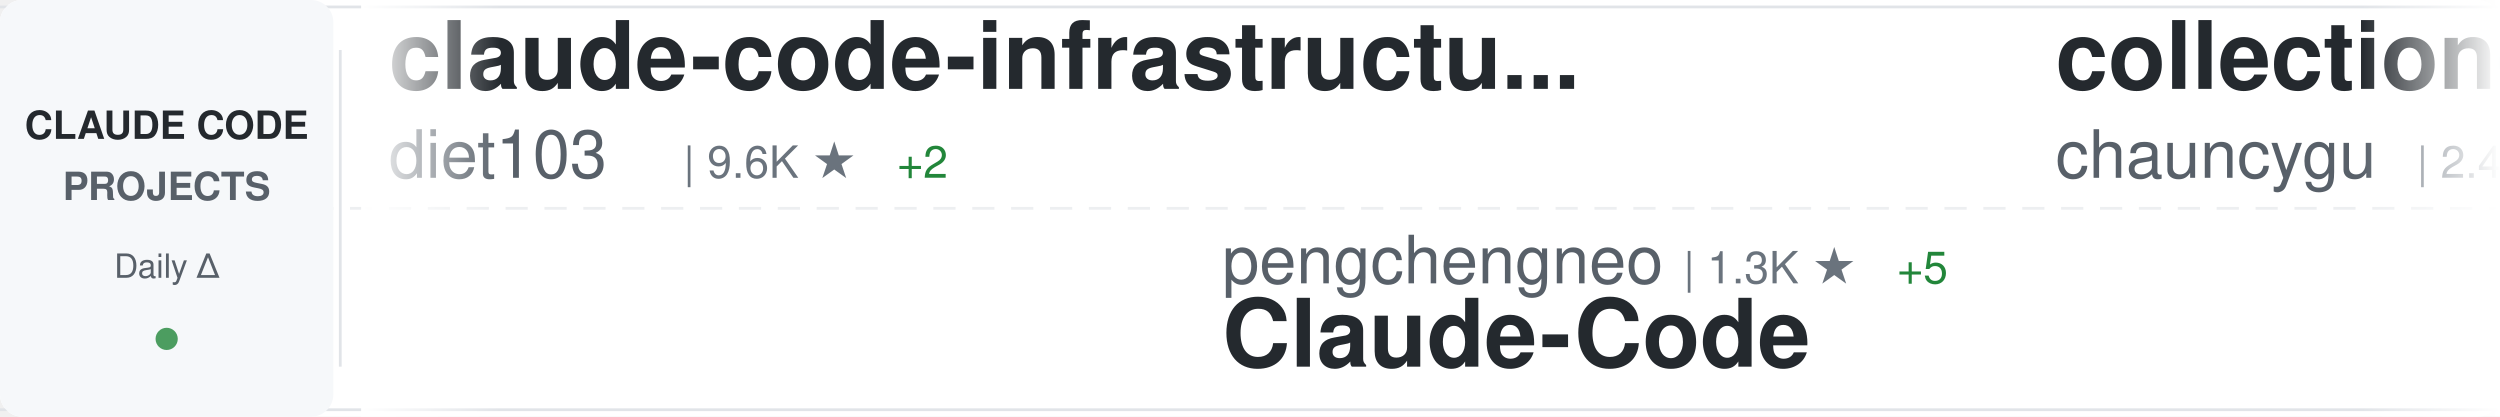
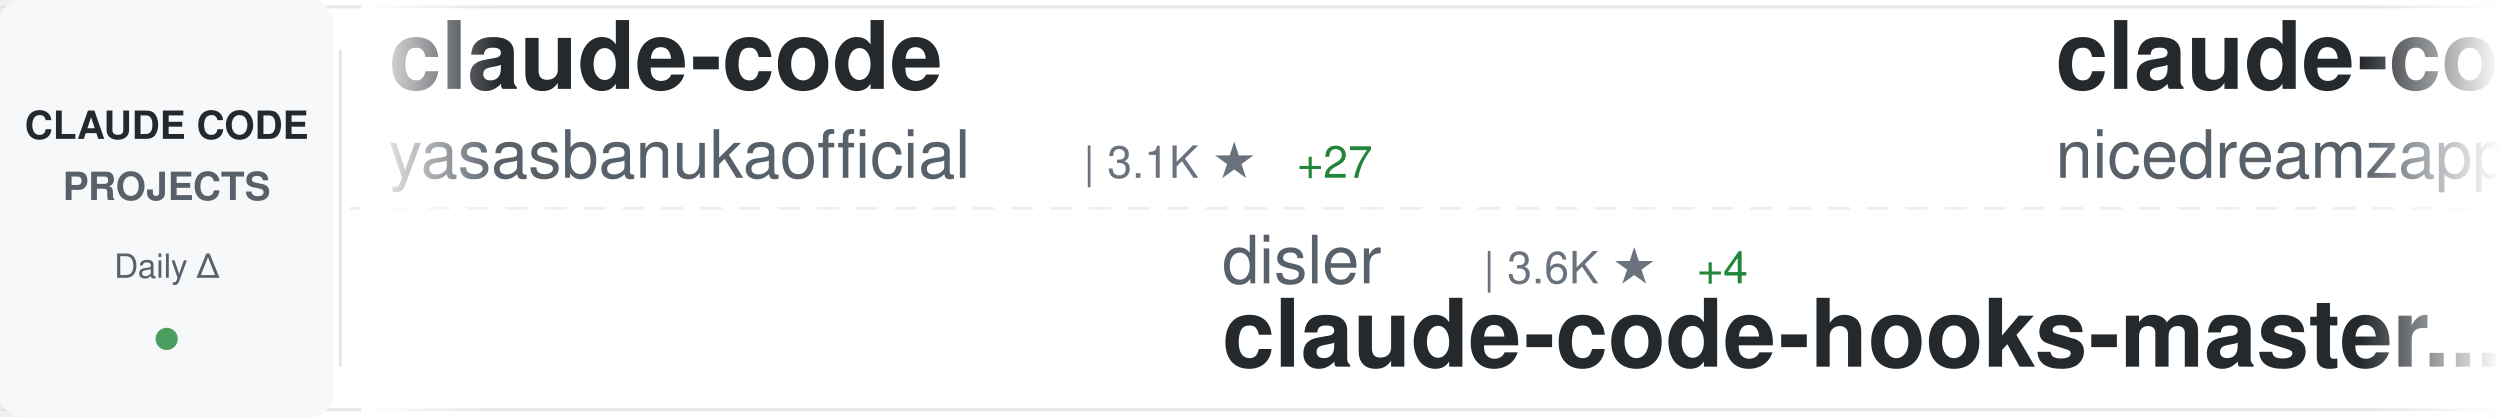
<svg xmlns="http://www.w3.org/2000/svg" width="900" height="150">
  <defs>
    <linearGradient id="awesomeLeftFade" x1="0%" y1="0%" x2="100%" y2="0%">
      <stop offset="0%" style="stop-color:#ffffff;stop-opacity:1" />
      <stop offset="100%" style="stop-color:#ffffff;stop-opacity:0" />
    </linearGradient>
    <linearGradient id="awesomeRightFade" x1="0%" y1="0%" x2="100%" y2="0%">
      <stop offset="0%" style="stop-color:#ffffff;stop-opacity:0" />
      <stop offset="100%" style="stop-color:#ffffff;stop-opacity:1" />
    </linearGradient>
  </defs>
  <rect width="900" height="150" fill="#ffffff" rx="8" />
  <rect x="0" y="2" width="900" height="1" fill="#e1e4e8" />
  <rect x="0" y="147" width="900" height="1" fill="#e1e4e8" />
  <line x1="0" y1="75" x2="900" y2="75" stroke="#e1e4e8" stroke-width="1" stroke-dasharray="8 6" opacity="0.6" />
  <rect x="0" y="0" width="120" height="150" fill="#f6f8fa" rx="8" />
  <text x="60" y="50" font-family="-apple-system, BlinkMacSystemFont, 'Segoe UI', Helvetica, Arial, sans-serif" font-size="14" font-weight="600" fill="#24292e" text-anchor="middle">CLAUDE CODE</text>
  <text x="60" y="72" font-family="-apple-system, BlinkMacSystemFont, 'Segoe UI', Helvetica, Arial, sans-serif" font-size="14" font-weight="600" fill="#586069" text-anchor="middle">PROJECTS</text>
  <text x="60" y="100" font-family="-apple-system, BlinkMacSystemFont, 'Segoe UI', Helvetica, Arial, sans-serif" font-size="12" font-weight="500" fill="#586069" text-anchor="middle">Daily Δ</text>
  <circle cx="60" cy="122" r="4" fill="#22863a" opacity="0.8" />
  <rect x="122" y="18" width="1" height="114" fill="#e1e4e8" />
  <clipPath id="awesomeTickerClip">
    <rect x="130" y="0" width="770" height="150" />
  </clipPath>
  <g clip-path="url(#awesomeTickerClip)">
    <g id="awesomeTickerItems">
      <animateTransform attributeName="transform" attributeType="XML" type="translate" from="0 0" to="-3000 0" dur="54s" repeatCount="indefinite" />
      <g transform="translate(0, 0)">
-         <text x="140" y="32" font-family="-apple-system, BlinkMacSystemFont, 'Segoe UI', Helvetica, Arial, sans-serif" font-size="34" font-weight="600" fill="#24292e">claude-code-infrastructu...</text>
-         <text x="140" y="64" font-family="-apple-system, BlinkMacSystemFont, 'Segoe UI', Helvetica, Arial, sans-serif" font-size="24" font-weight="400" fill="#586069">diet103</text>
-         <text x="246" y="64" font-family="-apple-system, BlinkMacSystemFont, 'Segoe UI', Helvetica, Arial, sans-serif" font-size="16" font-weight="500" fill="#6a737d">| 9.6K ★</text>
-         <text x="323" y="64" font-family="-apple-system, BlinkMacSystemFont, 'Segoe UI', Helvetica, Arial, sans-serif" font-size="16" font-weight="500" fill="#22863a"> +2</text>
+         <text x="140" y="32" font-family="-apple-system, BlinkMacSystemFont, 'Segoe UI', Helvetica, Arial, sans-serif" font-size="34" font-weight="600" fill="#24292e">claude-code</text>
+         <text x="140" y="64" font-family="-apple-system, BlinkMacSystemFont, 'Segoe UI', Helvetica, Arial, sans-serif" font-size="24" font-weight="400" fill="#586069">yasasbanukaofficial</text>
+         <text x="390" y="64" font-family="-apple-system, BlinkMacSystemFont, 'Segoe UI', Helvetica, Arial, sans-serif" font-size="16" font-weight="500" fill="#6a737d">| 3.1K ★</text>
+         <text x="467" y="64" font-family="-apple-system, BlinkMacSystemFont, 'Segoe UI', Helvetica, Arial, sans-serif" font-size="16" font-weight="500" fill="#22863a"> +27</text>
      </g>
      <g transform="translate(300, 0)">
-         <text x="140" y="102" font-family="-apple-system, BlinkMacSystemFont, 'Segoe UI', Helvetica, Arial, sans-serif" font-size="24" font-weight="400" fill="#586069">pengchengneo</text>
-         <text x="306" y="102" font-family="-apple-system, BlinkMacSystemFont, 'Segoe UI', Helvetica, Arial, sans-serif" font-size="16" font-weight="500" fill="#6a737d">| 1.3K ★</text>
-         <text x="383" y="102" font-family="-apple-system, BlinkMacSystemFont, 'Segoe UI', Helvetica, Arial, sans-serif" font-size="16" font-weight="500" fill="#22863a"> +5</text>
-         <text x="140" y="132" font-family="-apple-system, BlinkMacSystemFont, 'Segoe UI', Helvetica, Arial, sans-serif" font-size="34" font-weight="600" fill="#24292e">Claude-Code</text>
+         <text x="140" y="102" font-family="-apple-system, BlinkMacSystemFont, 'Segoe UI', Helvetica, Arial, sans-serif" font-size="24" font-weight="400" fill="#586069">disler</text>
+         <text x="234" y="102" font-family="-apple-system, BlinkMacSystemFont, 'Segoe UI', Helvetica, Arial, sans-serif" font-size="16" font-weight="500" fill="#6a737d">| 3.6K ★</text>
+         <text x="311" y="102" font-family="-apple-system, BlinkMacSystemFont, 'Segoe UI', Helvetica, Arial, sans-serif" font-size="16" font-weight="500" fill="#22863a"> +4</text>
+         <text x="140" y="132" font-family="-apple-system, BlinkMacSystemFont, 'Segoe UI', Helvetica, Arial, sans-serif" font-size="34" font-weight="600" fill="#24292e">claude-code-hooks-master...</text>
      </g>
      <g transform="translate(600, 0)">
-         <text x="140" y="32" font-family="-apple-system, BlinkMacSystemFont, 'Segoe UI', Helvetica, Arial, sans-serif" font-size="34" font-weight="600" fill="#24292e">collection-claude-code-s...</text>
-         <text x="140" y="64" font-family="-apple-system, BlinkMacSystemFont, 'Segoe UI', Helvetica, Arial, sans-serif" font-size="24" font-weight="400" fill="#586069">chauncygu</text>
-         <text x="270" y="64" font-family="-apple-system, BlinkMacSystemFont, 'Segoe UI', Helvetica, Arial, sans-serif" font-size="16" font-weight="500" fill="#6a737d">| 2.4K ★</text>
-         <text x="347" y="64" font-family="-apple-system, BlinkMacSystemFont, 'Segoe UI', Helvetica, Arial, sans-serif" font-size="16" font-weight="500" fill="#22863a"> +11</text>
-       </g>
-       <g transform="translate(900, 0)">
-         <text x="140" y="102" font-family="-apple-system, BlinkMacSystemFont, 'Segoe UI', Helvetica, Arial, sans-serif" font-size="24" font-weight="400" fill="#586069">zstmfhy</text>
-         <text x="246" y="102" font-family="-apple-system, BlinkMacSystemFont, 'Segoe UI', Helvetica, Arial, sans-serif" font-size="16" font-weight="500" fill="#6a737d">| 190 ★</text>
-         <text x="140" y="132" font-family="-apple-system, BlinkMacSystemFont, 'Segoe UI', Helvetica, Arial, sans-serif" font-size="34" font-weight="600" fill="#24292e">Claude-code</text>
-       </g>
-       <g transform="translate(1200, 0)">
-         <text x="140" y="32" font-family="-apple-system, BlinkMacSystemFont, 'Segoe UI', Helvetica, Arial, sans-serif" font-size="34" font-weight="600" fill="#24292e">claude-code-book</text>
-         <text x="140" y="64" font-family="-apple-system, BlinkMacSystemFont, 'Segoe UI', Helvetica, Arial, sans-serif" font-size="24" font-weight="400" fill="#586069">lintsinghua</text>
-         <text x="294" y="64" font-family="-apple-system, BlinkMacSystemFont, 'Segoe UI', Helvetica, Arial, sans-serif" font-size="16" font-weight="500" fill="#6a737d">| 3.1K ★</text>
-         <text x="371" y="64" font-family="-apple-system, BlinkMacSystemFont, 'Segoe UI', Helvetica, Arial, sans-serif" font-size="16" font-weight="500" fill="#22863a"> +18</text>
-       </g>
-       <g transform="translate(1500, 0)">
-         <text x="140" y="102" font-family="-apple-system, BlinkMacSystemFont, 'Segoe UI', Helvetica, Arial, sans-serif" font-size="24" font-weight="400" fill="#586069">disler</text>
-         <text x="234" y="102" font-family="-apple-system, BlinkMacSystemFont, 'Segoe UI', Helvetica, Arial, sans-serif" font-size="16" font-weight="500" fill="#6a737d">| 3.6K ★</text>
-         <text x="311" y="102" font-family="-apple-system, BlinkMacSystemFont, 'Segoe UI', Helvetica, Arial, sans-serif" font-size="16" font-weight="500" fill="#22863a"> +2</text>
-         <text x="140" y="132" font-family="-apple-system, BlinkMacSystemFont, 'Segoe UI', Helvetica, Arial, sans-serif" font-size="34" font-weight="600" fill="#24292e">claude-code-hooks-master...</text>
-       </g>
-       <g transform="translate(1800, 0)">
-         <text x="140" y="32" font-family="-apple-system, BlinkMacSystemFont, 'Segoe UI', Helvetica, Arial, sans-serif" font-size="34" font-weight="600" fill="#24292e">claude-code</text>
-         <text x="140" y="64" font-family="-apple-system, BlinkMacSystemFont, 'Segoe UI', Helvetica, Arial, sans-serif" font-size="24" font-weight="400" fill="#586069">chiragjoshi12</text>
-         <text x="318" y="64" font-family="-apple-system, BlinkMacSystemFont, 'Segoe UI', Helvetica, Arial, sans-serif" font-size="16" font-weight="500" fill="#6a737d">| 196 ★</text>
-       </g>
-       <g transform="translate(2100, 0)">
-         <text x="140" y="102" font-family="-apple-system, BlinkMacSystemFont, 'Segoe UI', Helvetica, Arial, sans-serif" font-size="24" font-weight="400" fill="#586069">jarmuine</text>
-         <text x="258" y="102" font-family="-apple-system, BlinkMacSystemFont, 'Segoe UI', Helvetica, Arial, sans-serif" font-size="16" font-weight="500" fill="#6a737d">| 2.1K ★</text>
-         <text x="335" y="102" font-family="-apple-system, BlinkMacSystemFont, 'Segoe UI', Helvetica, Arial, sans-serif" font-size="16" font-weight="500" fill="#22863a"> +3</text>
-         <text x="140" y="132" font-family="-apple-system, BlinkMacSystemFont, 'Segoe UI', Helvetica, Arial, sans-serif" font-size="34" font-weight="600" fill="#24292e">claude-code</text>
-       </g>
-       <g transform="translate(2400, 0)">
        <text x="140" y="32" font-family="-apple-system, BlinkMacSystemFont, 'Segoe UI', Helvetica, Arial, sans-serif" font-size="34" font-weight="600" fill="#24292e">claude-code-local</text>
        <text x="140" y="64" font-family="-apple-system, BlinkMacSystemFont, 'Segoe UI', Helvetica, Arial, sans-serif" font-size="24" font-weight="400" fill="#586069">nicedreamzapp</text>
        <text x="318" y="64" font-family="-apple-system, BlinkMacSystemFont, 'Segoe UI', Helvetica, Arial, sans-serif" font-size="16" font-weight="500" fill="#6a737d">| 2.5K ★</text>
-         <text x="395" y="64" font-family="-apple-system, BlinkMacSystemFont, 'Segoe UI', Helvetica, Arial, sans-serif" font-size="16" font-weight="500" fill="#22863a"> +10</text>
+         <text x="395" y="64" font-family="-apple-system, BlinkMacSystemFont, 'Segoe UI', Helvetica, Arial, sans-serif" font-size="16" font-weight="500" fill="#22863a"> +11</text>
+       </g>
+       <g transform="translate(900, 0)">
+         <text x="140" y="102" font-family="-apple-system, BlinkMacSystemFont, 'Segoe UI', Helvetica, Arial, sans-serif" font-size="24" font-weight="400" fill="#586069">anthropics</text>
+         <text x="282" y="102" font-family="-apple-system, BlinkMacSystemFont, 'Segoe UI', Helvetica, Arial, sans-serif" font-size="16" font-weight="500" fill="#6a737d">| 121.6K ★</text>
+         <text x="377" y="102" font-family="-apple-system, BlinkMacSystemFont, 'Segoe UI', Helvetica, Arial, sans-serif" font-size="16" font-weight="500" fill="#22863a"> +380</text>
+         <text x="140" y="132" font-family="-apple-system, BlinkMacSystemFont, 'Segoe UI', Helvetica, Arial, sans-serif" font-size="34" font-weight="600" fill="#24292e">claude-code</text>
+       </g>
+       <g transform="translate(1200, 0)">
+         <text x="140" y="32" font-family="-apple-system, BlinkMacSystemFont, 'Segoe UI', Helvetica, Arial, sans-serif" font-size="34" font-weight="600" fill="#24292e">ClaudeCodeAgents</text>
+         <text x="140" y="64" font-family="-apple-system, BlinkMacSystemFont, 'Segoe UI', Helvetica, Arial, sans-serif" font-size="24" font-weight="400" fill="#586069">darcyegb</text>
+         <text x="258" y="64" font-family="-apple-system, BlinkMacSystemFont, 'Segoe UI', Helvetica, Arial, sans-serif" font-size="16" font-weight="500" fill="#6a737d">| 686 ★</text>
+         <text x="326" y="64" font-family="-apple-system, BlinkMacSystemFont, 'Segoe UI', Helvetica, Arial, sans-serif" font-size="16" font-weight="500" fill="#22863a"> +1</text>
+       </g>
+       <g transform="translate(1500, 0)">
+         <text x="140" y="102" font-family="-apple-system, BlinkMacSystemFont, 'Segoe UI', Helvetica, Arial, sans-serif" font-size="24" font-weight="400" fill="#586069">carlvellotti</text>
+         <text x="306" y="102" font-family="-apple-system, BlinkMacSystemFont, 'Segoe UI', Helvetica, Arial, sans-serif" font-size="16" font-weight="500" fill="#6a737d">| 2.0K ★</text>
+         <text x="383" y="102" font-family="-apple-system, BlinkMacSystemFont, 'Segoe UI', Helvetica, Arial, sans-serif" font-size="16" font-weight="500" fill="#22863a"> +5</text>
+         <text x="140" y="132" font-family="-apple-system, BlinkMacSystemFont, 'Segoe UI', Helvetica, Arial, sans-serif" font-size="34" font-weight="600" fill="#24292e">claude-code-pm-course</text>
+       </g>
+       <g transform="translate(1800, 0)">
+         <text x="140" y="32" font-family="-apple-system, BlinkMacSystemFont, 'Segoe UI', Helvetica, Arial, sans-serif" font-size="34" font-weight="600" fill="#24292e">claude-howto</text>
+         <text x="140" y="64" font-family="-apple-system, BlinkMacSystemFont, 'Segoe UI', Helvetica, Arial, sans-serif" font-size="24" font-weight="400" fill="#586069">luongnv89</text>
+         <text x="270" y="64" font-family="-apple-system, BlinkMacSystemFont, 'Segoe UI', Helvetica, Arial, sans-serif" font-size="16" font-weight="500" fill="#6a737d">| 31.8K ★</text>
+         <text x="356" y="64" font-family="-apple-system, BlinkMacSystemFont, 'Segoe UI', Helvetica, Arial, sans-serif" font-size="16" font-weight="500" fill="#22863a"> +215</text>
+       </g>
+       <g transform="translate(2100, 0)">
+         <text x="140" y="102" font-family="-apple-system, BlinkMacSystemFont, 'Segoe UI', Helvetica, Arial, sans-serif" font-size="24" font-weight="400" fill="#586069">sugyan</text>
+         <text x="234" y="102" font-family="-apple-system, BlinkMacSystemFont, 'Segoe UI', Helvetica, Arial, sans-serif" font-size="16" font-weight="500" fill="#6a737d">| 1.1K ★</text>
+         <text x="311" y="102" font-family="-apple-system, BlinkMacSystemFont, 'Segoe UI', Helvetica, Arial, sans-serif" font-size="16" font-weight="500" fill="#22863a"> +4</text>
+         <text x="140" y="132" font-family="-apple-system, BlinkMacSystemFont, 'Segoe UI', Helvetica, Arial, sans-serif" font-size="34" font-weight="600" fill="#24292e">claude-code-webui</text>
+       </g>
+       <g transform="translate(2400, 0)">
+         <text x="140" y="32" font-family="-apple-system, BlinkMacSystemFont, 'Segoe UI', Helvetica, Arial, sans-serif" font-size="34" font-weight="600" fill="#24292e">claude-code</text>
+         <text x="140" y="64" font-family="-apple-system, BlinkMacSystemFont, 'Segoe UI', Helvetica, Arial, sans-serif" font-size="24" font-weight="400" fill="#586069">lowcortisolprogrammer</text>
+         <text x="414" y="64" font-family="-apple-system, BlinkMacSystemFont, 'Segoe UI', Helvetica, Arial, sans-serif" font-size="16" font-weight="500" fill="#6a737d">| 173 ★</text>
      </g>
      <g transform="translate(2700, 0)">
-         <text x="140" y="102" font-family="-apple-system, BlinkMacSystemFont, 'Segoe UI', Helvetica, Arial, sans-serif" font-size="24" font-weight="400" fill="#586069">anthropics</text>
-         <text x="282" y="102" font-family="-apple-system, BlinkMacSystemFont, 'Segoe UI', Helvetica, Arial, sans-serif" font-size="16" font-weight="500" fill="#6a737d">| 814 ★</text>
-         <text x="350" y="102" font-family="-apple-system, BlinkMacSystemFont, 'Segoe UI', Helvetica, Arial, sans-serif" font-size="16" font-weight="500" fill="#22863a"> +2</text>
-         <text x="140" y="132" font-family="-apple-system, BlinkMacSystemFont, 'Segoe UI', Helvetica, Arial, sans-serif" font-size="34" font-weight="600" fill="#24292e">claude-code-base-action</text>
+         <text x="140" y="102" font-family="-apple-system, BlinkMacSystemFont, 'Segoe UI', Helvetica, Arial, sans-serif" font-size="24" font-weight="400" fill="#586069">claude-code-best</text>
+         <text x="354" y="102" font-family="-apple-system, BlinkMacSystemFont, 'Segoe UI', Helvetica, Arial, sans-serif" font-size="16" font-weight="500" fill="#6a737d">| 17.8K ★</text>
+         <text x="440" y="102" font-family="-apple-system, BlinkMacSystemFont, 'Segoe UI', Helvetica, Arial, sans-serif" font-size="16" font-weight="500" fill="#22863a"> +81</text>
+         <text x="140" y="132" font-family="-apple-system, BlinkMacSystemFont, 'Segoe UI', Helvetica, Arial, sans-serif" font-size="34" font-weight="600" fill="#24292e">claude-code</text>
      </g>
      <g transform="translate(3000, 0)">
-         <text x="140" y="32" font-family="-apple-system, BlinkMacSystemFont, 'Segoe UI', Helvetica, Arial, sans-serif" font-size="34" font-weight="600" fill="#24292e">claude-code-infrastructu...</text>
-         <text x="140" y="64" font-family="-apple-system, BlinkMacSystemFont, 'Segoe UI', Helvetica, Arial, sans-serif" font-size="24" font-weight="400" fill="#586069">diet103</text>
-         <text x="246" y="64" font-family="-apple-system, BlinkMacSystemFont, 'Segoe UI', Helvetica, Arial, sans-serif" font-size="16" font-weight="500" fill="#6a737d">| 9.6K ★</text>
-         <text x="323" y="64" font-family="-apple-system, BlinkMacSystemFont, 'Segoe UI', Helvetica, Arial, sans-serif" font-size="16" font-weight="500" fill="#22863a"> +2</text>
+         <text x="140" y="32" font-family="-apple-system, BlinkMacSystemFont, 'Segoe UI', Helvetica, Arial, sans-serif" font-size="34" font-weight="600" fill="#24292e">claude-code</text>
+         <text x="140" y="64" font-family="-apple-system, BlinkMacSystemFont, 'Segoe UI', Helvetica, Arial, sans-serif" font-size="24" font-weight="400" fill="#586069">yasasbanukaofficial</text>
+         <text x="390" y="64" font-family="-apple-system, BlinkMacSystemFont, 'Segoe UI', Helvetica, Arial, sans-serif" font-size="16" font-weight="500" fill="#6a737d">| 3.1K ★</text>
+         <text x="467" y="64" font-family="-apple-system, BlinkMacSystemFont, 'Segoe UI', Helvetica, Arial, sans-serif" font-size="16" font-weight="500" fill="#22863a"> +27</text>
      </g>
      <g transform="translate(3300, 0)">
-         <text x="140" y="102" font-family="-apple-system, BlinkMacSystemFont, 'Segoe UI', Helvetica, Arial, sans-serif" font-size="24" font-weight="400" fill="#586069">pengchengneo</text>
-         <text x="306" y="102" font-family="-apple-system, BlinkMacSystemFont, 'Segoe UI', Helvetica, Arial, sans-serif" font-size="16" font-weight="500" fill="#6a737d">| 1.3K ★</text>
-         <text x="383" y="102" font-family="-apple-system, BlinkMacSystemFont, 'Segoe UI', Helvetica, Arial, sans-serif" font-size="16" font-weight="500" fill="#22863a"> +5</text>
-         <text x="140" y="132" font-family="-apple-system, BlinkMacSystemFont, 'Segoe UI', Helvetica, Arial, sans-serif" font-size="34" font-weight="600" fill="#24292e">Claude-Code</text>
+         <text x="140" y="102" font-family="-apple-system, BlinkMacSystemFont, 'Segoe UI', Helvetica, Arial, sans-serif" font-size="24" font-weight="400" fill="#586069">disler</text>
+         <text x="234" y="102" font-family="-apple-system, BlinkMacSystemFont, 'Segoe UI', Helvetica, Arial, sans-serif" font-size="16" font-weight="500" fill="#6a737d">| 3.6K ★</text>
+         <text x="311" y="102" font-family="-apple-system, BlinkMacSystemFont, 'Segoe UI', Helvetica, Arial, sans-serif" font-size="16" font-weight="500" fill="#22863a"> +4</text>
+         <text x="140" y="132" font-family="-apple-system, BlinkMacSystemFont, 'Segoe UI', Helvetica, Arial, sans-serif" font-size="34" font-weight="600" fill="#24292e">claude-code-hooks-master...</text>
      </g>
      <g transform="translate(3600, 0)">
-         <text x="140" y="32" font-family="-apple-system, BlinkMacSystemFont, 'Segoe UI', Helvetica, Arial, sans-serif" font-size="34" font-weight="600" fill="#24292e">collection-claude-code-s...</text>
-         <text x="140" y="64" font-family="-apple-system, BlinkMacSystemFont, 'Segoe UI', Helvetica, Arial, sans-serif" font-size="24" font-weight="400" fill="#586069">chauncygu</text>
-         <text x="270" y="64" font-family="-apple-system, BlinkMacSystemFont, 'Segoe UI', Helvetica, Arial, sans-serif" font-size="16" font-weight="500" fill="#6a737d">| 2.4K ★</text>
-         <text x="347" y="64" font-family="-apple-system, BlinkMacSystemFont, 'Segoe UI', Helvetica, Arial, sans-serif" font-size="16" font-weight="500" fill="#22863a"> +11</text>
+         <text x="140" y="32" font-family="-apple-system, BlinkMacSystemFont, 'Segoe UI', Helvetica, Arial, sans-serif" font-size="34" font-weight="600" fill="#24292e">claude-code-local</text>
+         <text x="140" y="64" font-family="-apple-system, BlinkMacSystemFont, 'Segoe UI', Helvetica, Arial, sans-serif" font-size="24" font-weight="400" fill="#586069">nicedreamzapp</text>
+         <text x="318" y="64" font-family="-apple-system, BlinkMacSystemFont, 'Segoe UI', Helvetica, Arial, sans-serif" font-size="16" font-weight="500" fill="#6a737d">| 2.5K ★</text>
+         <text x="395" y="64" font-family="-apple-system, BlinkMacSystemFont, 'Segoe UI', Helvetica, Arial, sans-serif" font-size="16" font-weight="500" fill="#22863a"> +11</text>
      </g>
      <g transform="translate(3900, 0)">
-         <text x="140" y="102" font-family="-apple-system, BlinkMacSystemFont, 'Segoe UI', Helvetica, Arial, sans-serif" font-size="24" font-weight="400" fill="#586069">zstmfhy</text>
-         <text x="246" y="102" font-family="-apple-system, BlinkMacSystemFont, 'Segoe UI', Helvetica, Arial, sans-serif" font-size="16" font-weight="500" fill="#6a737d">| 190 ★</text>
-         <text x="140" y="132" font-family="-apple-system, BlinkMacSystemFont, 'Segoe UI', Helvetica, Arial, sans-serif" font-size="34" font-weight="600" fill="#24292e">Claude-code</text>
+         <text x="140" y="102" font-family="-apple-system, BlinkMacSystemFont, 'Segoe UI', Helvetica, Arial, sans-serif" font-size="24" font-weight="400" fill="#586069">anthropics</text>
+         <text x="282" y="102" font-family="-apple-system, BlinkMacSystemFont, 'Segoe UI', Helvetica, Arial, sans-serif" font-size="16" font-weight="500" fill="#6a737d">| 121.6K ★</text>
+         <text x="377" y="102" font-family="-apple-system, BlinkMacSystemFont, 'Segoe UI', Helvetica, Arial, sans-serif" font-size="16" font-weight="500" fill="#22863a"> +380</text>
+         <text x="140" y="132" font-family="-apple-system, BlinkMacSystemFont, 'Segoe UI', Helvetica, Arial, sans-serif" font-size="34" font-weight="600" fill="#24292e">claude-code</text>
      </g>
    </g>
  </g>
  <rect x="130" y="0" width="50" height="150" fill="url(#awesomeLeftFade)" />
  <rect x="850" y="0" width="50" height="150" fill="url(#awesomeRightFade)" />
</svg>
